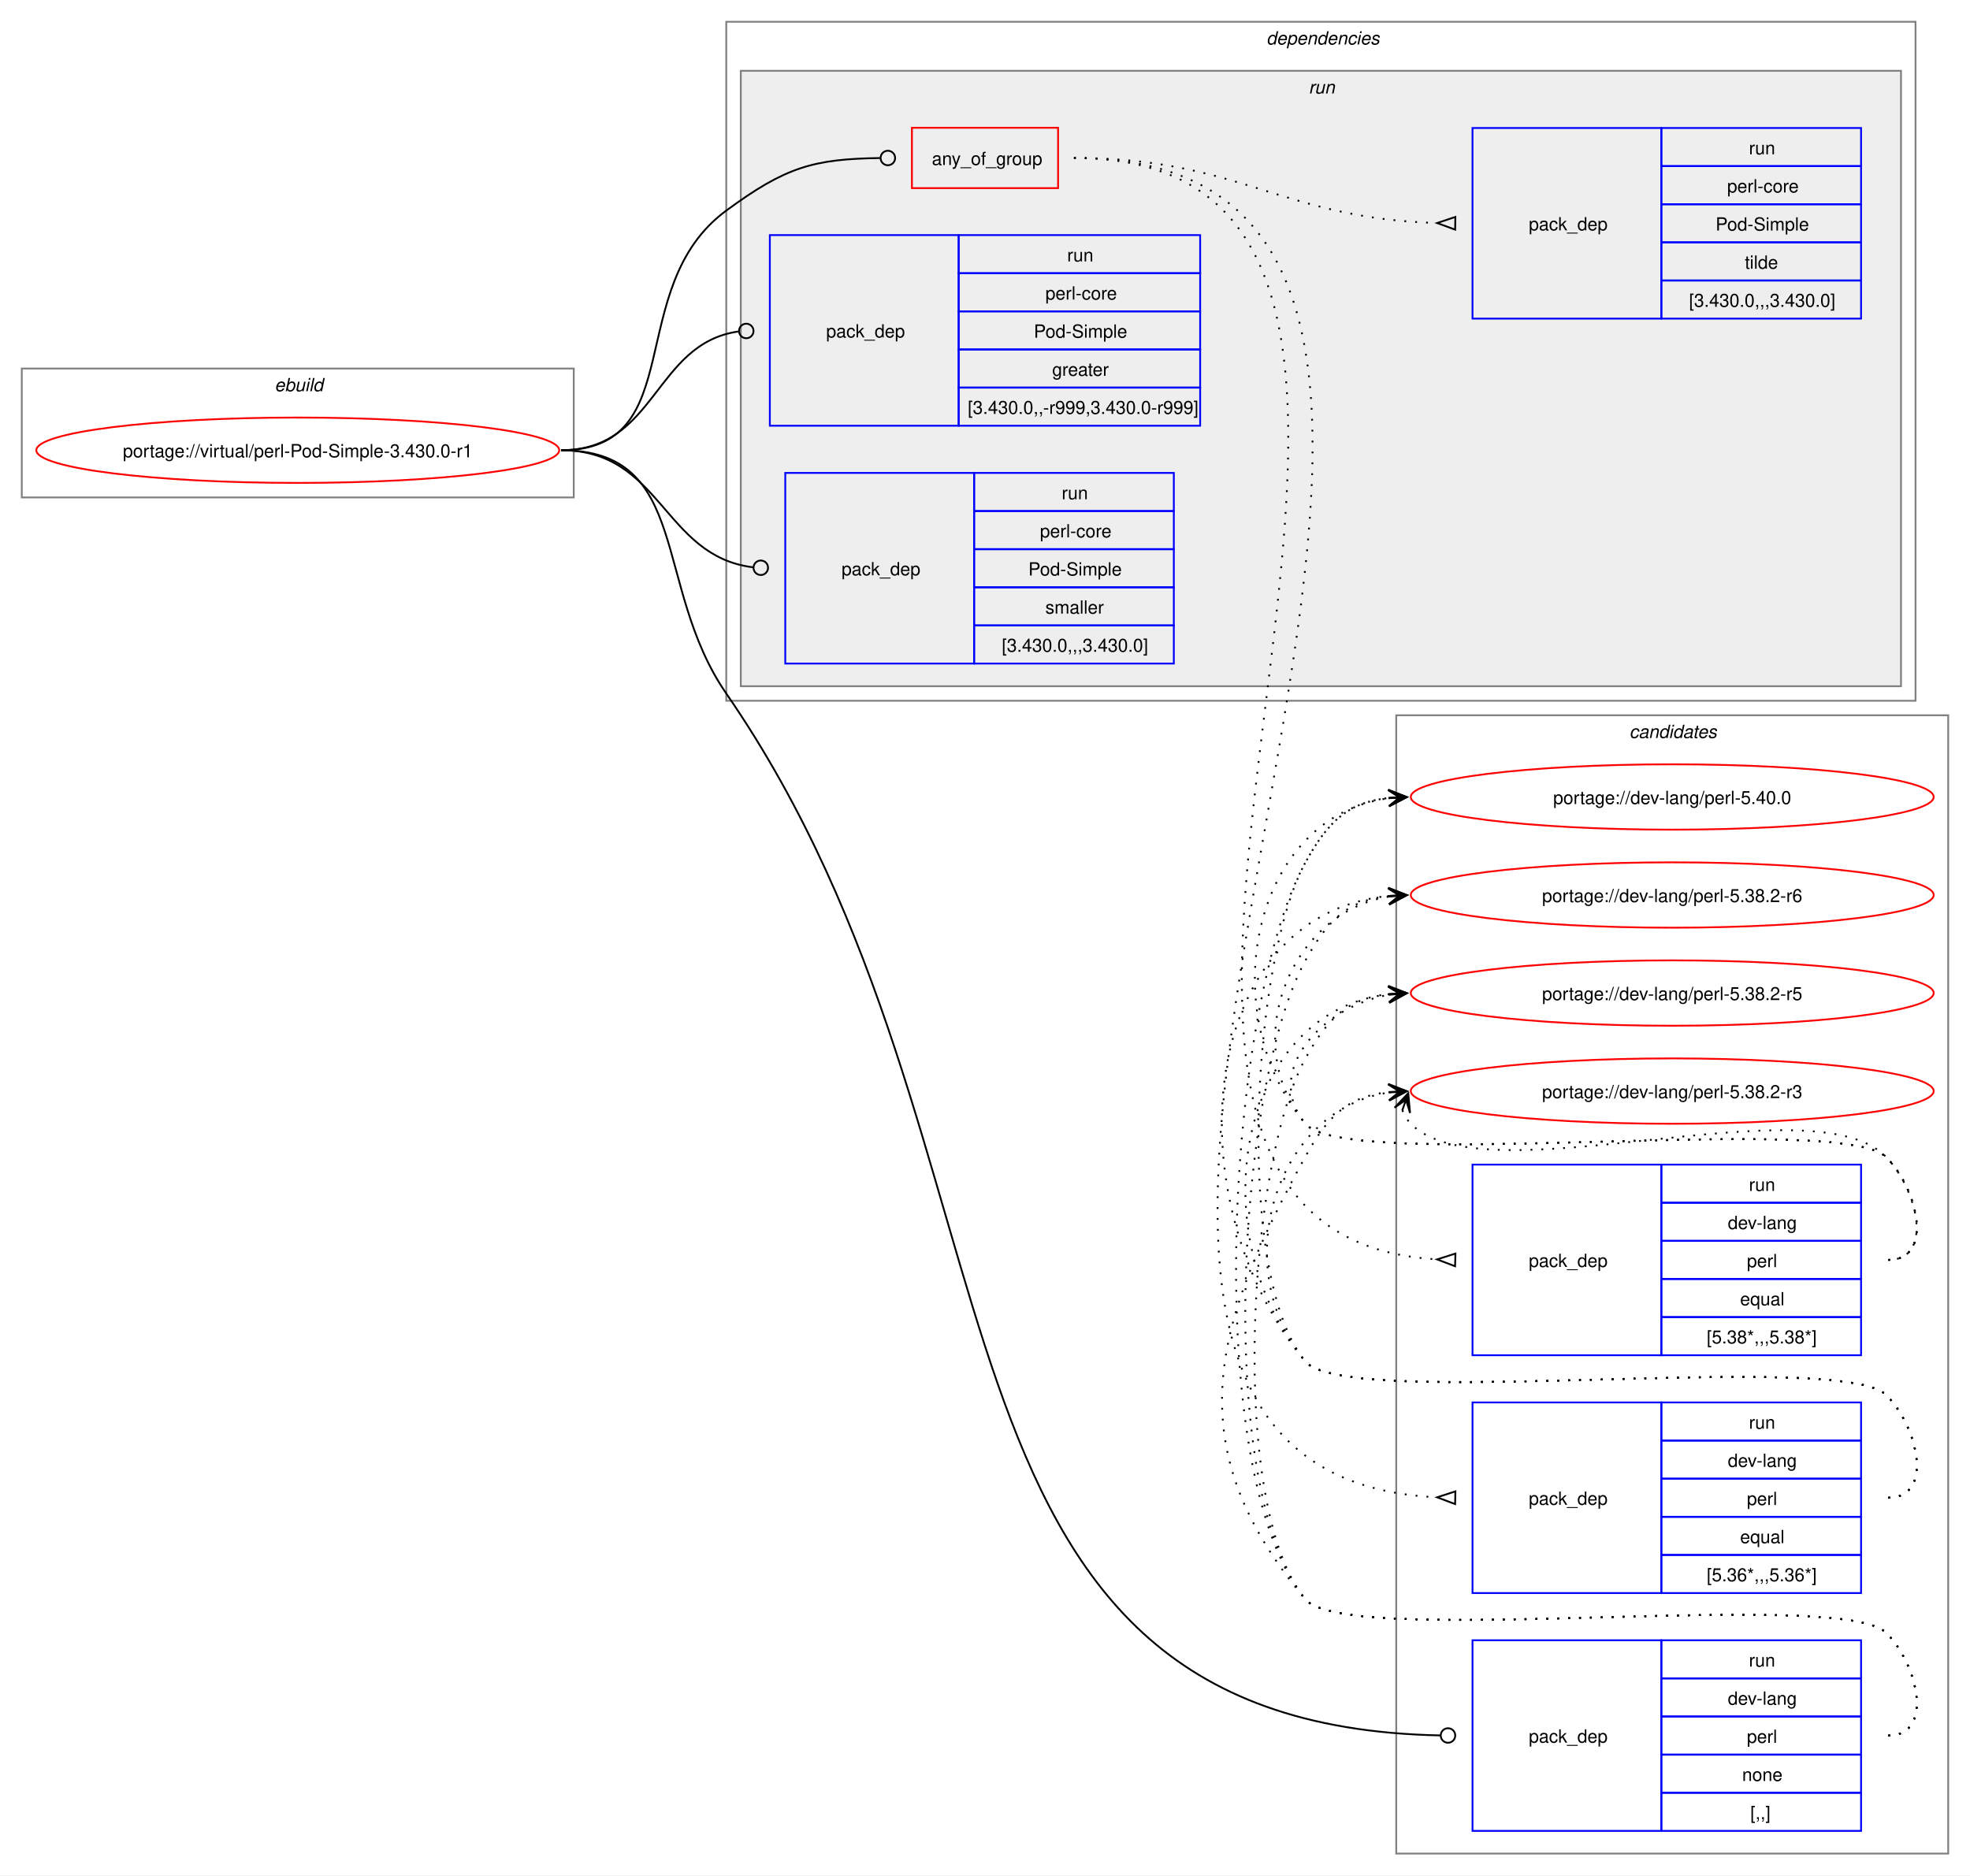
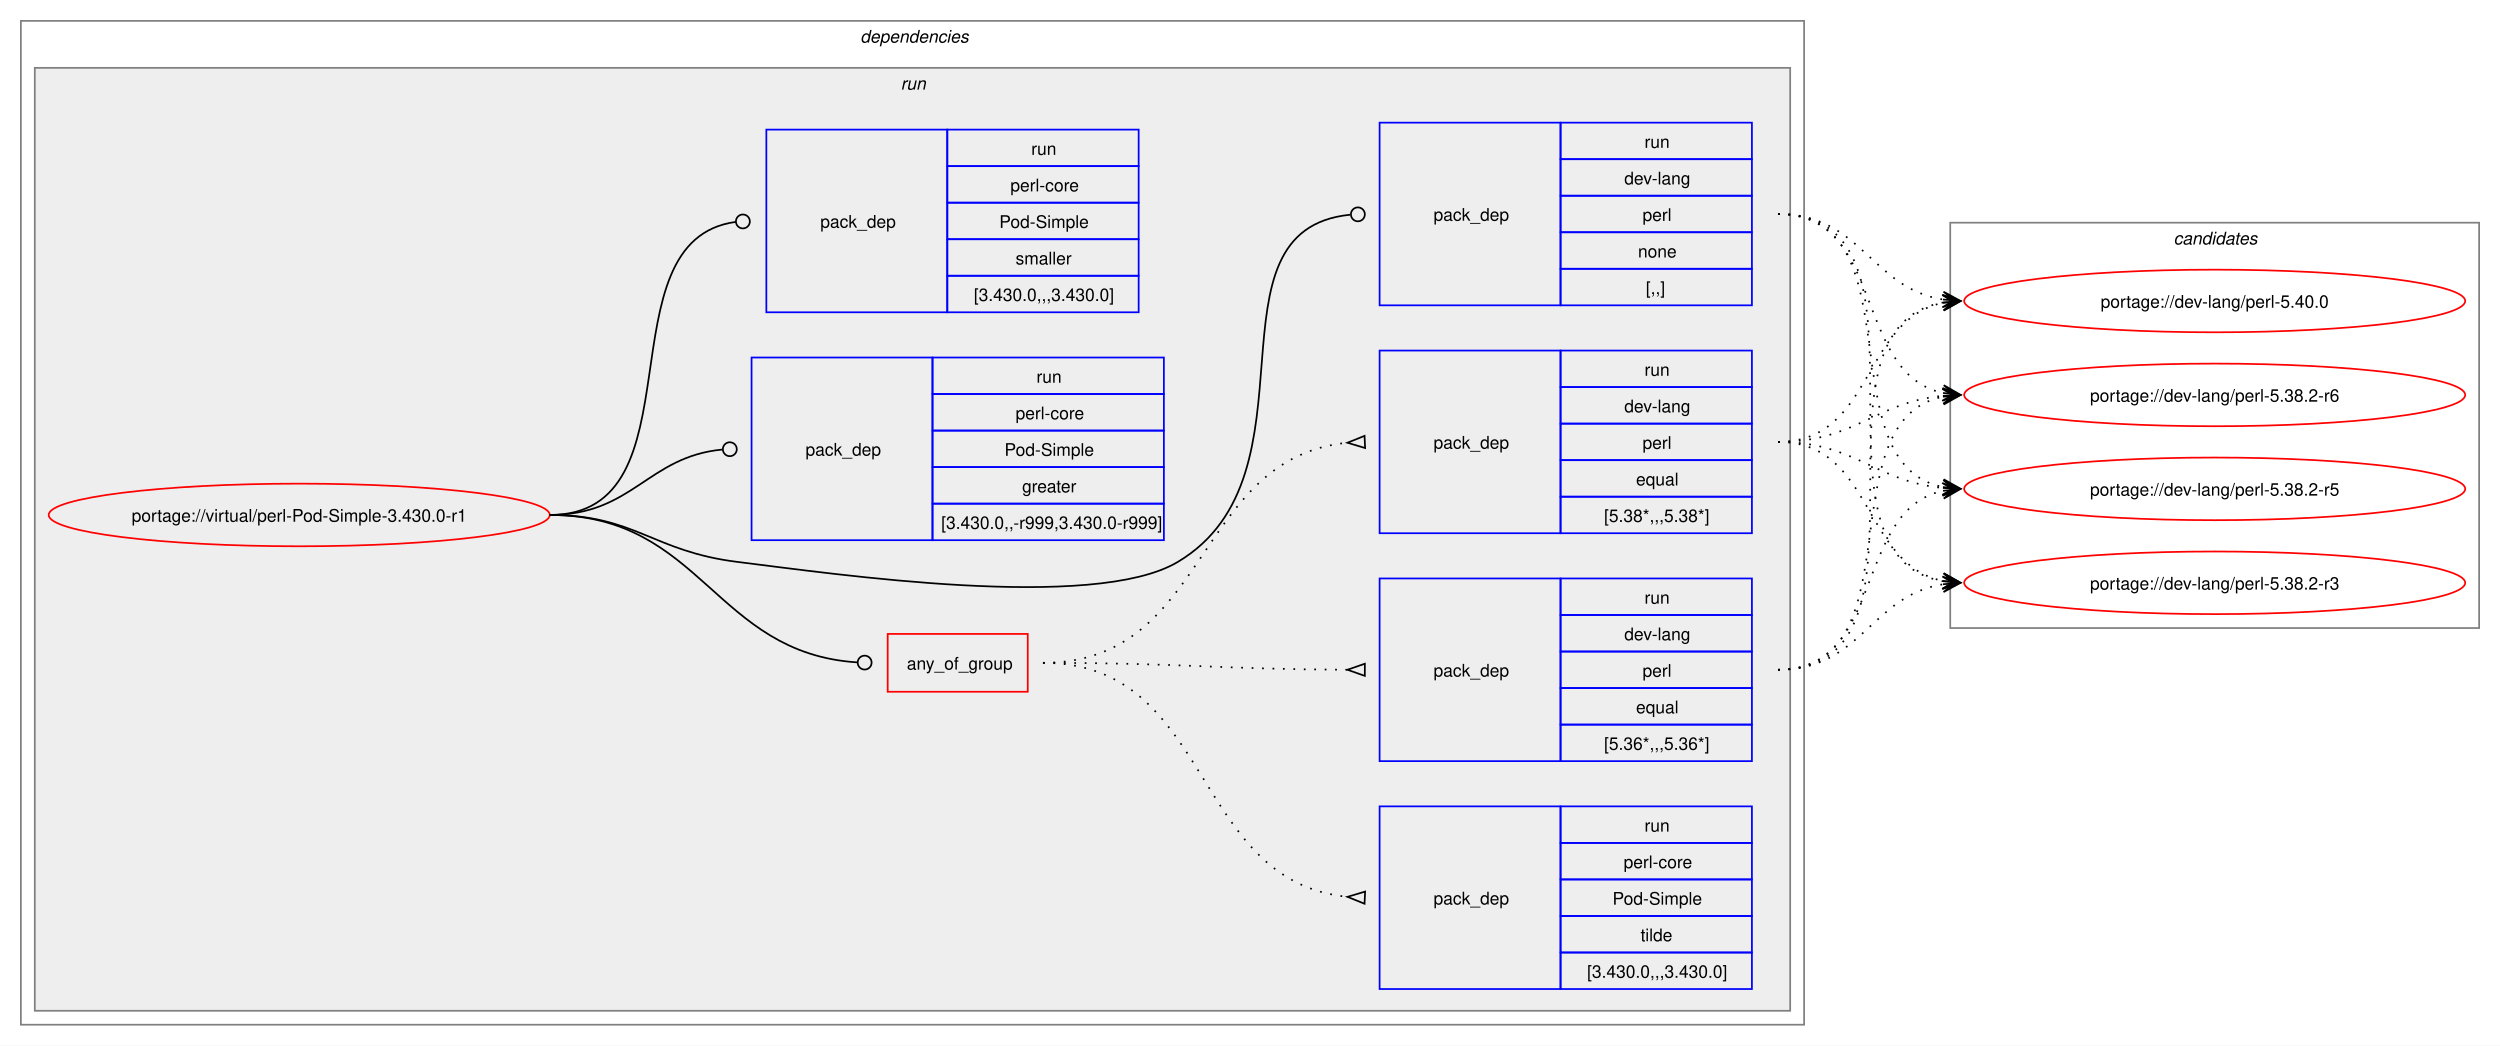
- <svg xmlns="http://www.w3.org/2000/svg" xmlns:xlink="http://www.w3.org/1999/xlink" width="1085pt" height="1033pt" viewBox="0.00 0.00 1085.00 1033.00">
-   <g id="graph0" class="graph" transform="scale(1 1) rotate(0) translate(4 1029)">
-     <polygon fill="white" stroke="none" points="-4,4 -4,-1029 1081,-1029 1081,4 -4,4" />
+ <svg xmlns="http://www.w3.org/2000/svg" xmlns:xlink="http://www.w3.org/1999/xlink" width="1437pt" height="601pt" viewBox="0.00 0.00 1437.00 601.00">
+   <g id="graph0" class="graph" transform="scale(1 1) rotate(0) translate(4 597)">
+     <polygon fill="white" stroke="none" points="-4,4 -4,-597 1433,-597 1433,4 -4,4" />
+     <g id="clust2" class="cluster">
+       <polygon fill="none" stroke="gray" points="8,-8 8,-585 1033,-585 1033,-8 8,-8" />
+       <text text-anchor="start" x="490.5" y="-572.5" font-family="Helvetica,sans-Serif" font-style="italic" font-size="10.00">dependencies</text>
+     </g>
+     <g id="clust5" class="cluster">
+       <polygon fill="#eeeeee" stroke="gray" points="16,-16 16,-558 1025,-558 1025,-16 16,-16" />
+       <text text-anchor="start" x="513.75" y="-545.5" font-family="Helvetica,sans-Serif" font-style="italic" font-size="10.00">run</text>
+     </g>
    <g id="clust13" class="cluster">
-       <polygon fill="none" stroke="gray" points="765,-8 765,-635 1069,-635 1069,-8 765,-8" />
-       <text text-anchor="start" x="893.38" y="-622.5" font-family="Helvetica,sans-Serif" font-style="italic" font-size="10.00">candidates</text>
-     </g>
-     <g id="clust1" class="cluster">
-       <polygon fill="none" stroke="gray" points="8,-755 8,-826 312,-826 312,-755 8,-755" />
-       <text text-anchor="start" x="147.25" y="-813.5" font-family="Helvetica,sans-Serif" font-style="italic" font-size="10.00">ebuild</text>
-     </g>
-     <g id="clust2" class="cluster">
-       <polygon fill="none" stroke="gray" points="396,-643 396,-1017 1051,-1017 1051,-643 396,-643" />
-       <text text-anchor="start" x="693.5" y="-1004.5" font-family="Helvetica,sans-Serif" font-style="italic" font-size="10.00">dependencies</text>
-     </g>
-     <g id="clust5" class="cluster">
-       <polygon fill="#eeeeee" stroke="gray" points="404,-651 404,-990 1043,-990 1043,-651 404,-651" />
-       <text text-anchor="start" x="716.75" y="-977.5" font-family="Helvetica,sans-Serif" font-style="italic" font-size="10.00">run</text>
+       <polygon fill="none" stroke="gray" points="1117,-236 1117,-469 1421,-469 1421,-236 1117,-236" />
+       <text text-anchor="start" x="1245.38" y="-456.5" font-family="Helvetica,sans-Serif" font-style="italic" font-size="10.00">candidates</text>
    </g>
    <g id="node1" class="node">
      <g id="a_node1">
        <a xlink:href="../virtual/perl-Pod-Simple-3.430.0-r1.svg" xlink:title="portage://virtual/perl-Pod-Simple-3.430.0-r1">
-           <ellipse fill="none" stroke="red" cx="160" cy="-781" rx="144" ry="18" />
-           <text text-anchor="middle" x="160" y="-777.12" font-family="Helvetica,sans-Serif" font-size="10.00">portage://virtual/perl-Pod-Simple-3.430.0-r1</text>
+           <ellipse fill="none" stroke="red" cx="168" cy="-301" rx="144" ry="18" />
+           <text text-anchor="middle" x="168" y="-297.12" font-family="Helvetica,sans-Serif" font-size="10.00">portage://virtual/perl-Pod-Simple-3.430.0-r1</text>
        </a>
      </g>
    </g>
    <g id="node2" class="node">
-       <polygon fill="none" stroke="red" points="498.25,-925.38 498.25,-958.62 578.75,-958.62 578.75,-925.38 498.25,-925.38" />
-       <text text-anchor="start" x="509.25" y="-938.12" font-family="Helvetica,sans-Serif" font-size="10.00">any_of_group</text>
+       <polygon fill="none" stroke="red" points="506.25,-199.38 506.25,-232.62 586.75,-232.62 586.75,-199.38 506.25,-199.38" />
+       <text text-anchor="start" x="517.25" y="-212.12" font-family="Helvetica,sans-Serif" font-size="10.00">any_of_group</text>
    </g>
    <g id="edge4" class="edge">
-       <path fill="none" stroke="black" d="M305,-781C376.26,-781 338.59,-870.79 396,-913 428.59,-936.96 443.79,-941.43 480.73,-941.95" />
-       <ellipse fill="none" stroke="black" cx="485" cy="-941.97" rx="4" ry="4" />
+       <path fill="none" stroke="black" d="M312,-301C399.68,-301 406.44,-221.55 488.75,-216.27" />
+       <ellipse fill="none" stroke="black" cx="493" cy="-216.14" rx="4" ry="4" />
    </g>
    <g id="node6" class="node">
-       <polygon fill="none" stroke="blue" points="807,-20.5 807,-125.5 911,-125.5 911,-20.5 807,-20.5" />
-       <text text-anchor="start" x="838" y="-69.12" font-family="Helvetica,sans-Serif" font-size="10.00">pack_dep</text>
-       <polygon fill="none" stroke="blue" points="911,-104.5 911,-125.5 1021,-125.5 1021,-104.5 911,-104.5" />
-       <text text-anchor="start" x="959.25" y="-111" font-family="Helvetica,sans-Serif" font-size="10.00">run</text>
-       <polygon fill="none" stroke="blue" points="911,-83.5 911,-104.5 1021,-104.5 1021,-83.5 911,-83.5" />
-       <text text-anchor="start" x="947.62" y="-90" font-family="Helvetica,sans-Serif" font-size="10.00">dev-lang</text>
-       <polygon fill="none" stroke="blue" points="911,-62.5 911,-83.5 1021,-83.5 1021,-62.5 911,-62.5" />
-       <text text-anchor="start" x="958.12" y="-69" font-family="Helvetica,sans-Serif" font-size="10.00">perl</text>
-       <polygon fill="none" stroke="blue" points="911,-41.5 911,-62.5 1021,-62.5 1021,-41.5 911,-41.5" />
-       <text text-anchor="start" x="955.5" y="-48" font-family="Helvetica,sans-Serif" font-size="10.00">none</text>
-       <polygon fill="none" stroke="blue" points="911,-20.5 911,-41.5 1021,-41.5 1021,-20.5 911,-20.5" />
-       <text text-anchor="start" x="960" y="-27" font-family="Helvetica,sans-Serif" font-size="10.00">[,,]</text>
+       <polygon fill="none" stroke="blue" points="789,-421.5 789,-526.5 893,-526.5 893,-421.5 789,-421.5" />
+       <text text-anchor="start" x="820" y="-470.12" font-family="Helvetica,sans-Serif" font-size="10.00">pack_dep</text>
+       <polygon fill="none" stroke="blue" points="893,-505.5 893,-526.5 1003,-526.5 1003,-505.5 893,-505.5" />
+       <text text-anchor="start" x="941.25" y="-512" font-family="Helvetica,sans-Serif" font-size="10.00">run</text>
+       <polygon fill="none" stroke="blue" points="893,-484.5 893,-505.5 1003,-505.5 1003,-484.5 893,-484.5" />
+       <text text-anchor="start" x="929.62" y="-491" font-family="Helvetica,sans-Serif" font-size="10.00">dev-lang</text>
+       <polygon fill="none" stroke="blue" points="893,-463.5 893,-484.5 1003,-484.5 1003,-463.5 893,-463.5" />
+       <text text-anchor="start" x="940.12" y="-470" font-family="Helvetica,sans-Serif" font-size="10.00">perl</text>
+       <polygon fill="none" stroke="blue" points="893,-442.5 893,-463.5 1003,-463.5 1003,-442.5 893,-442.5" />
+       <text text-anchor="start" x="937.5" y="-449" font-family="Helvetica,sans-Serif" font-size="10.00">none</text>
+       <polygon fill="none" stroke="blue" points="893,-421.5 893,-442.5 1003,-442.5 1003,-421.5 893,-421.5" />
+       <text text-anchor="start" x="942" y="-428" font-family="Helvetica,sans-Serif" font-size="10.00">[,,]</text>
    </g>
    <g id="edge5" class="edge">
-       <path fill="none" stroke="black" d="M305,-781C376.99,-781 355.13,-706.26 396,-647 571.19,-392.99 488.12,-78.89 789.43,-73.08" />
-       <ellipse fill="none" stroke="black" cx="793.5" cy="-73.04" rx="4" ry="4" />
+       <path fill="none" stroke="black" d="M312,-301C361.48,-301 370.89,-280.05 420,-274 475.8,-267.13 624.72,-245.2 673,-274 757.05,-324.13 684.8,-464.83 772.05,-473.57" />
+       <ellipse fill="none" stroke="black" cx="776.51" cy="-473.79" rx="4" ry="4" />
    </g>
    <g id="node7" class="node">
-       <polygon fill="none" stroke="blue" points="420,-794.5 420,-899.5 524,-899.5 524,-794.5 420,-794.5" />
-       <text text-anchor="start" x="451" y="-843.12" font-family="Helvetica,sans-Serif" font-size="10.00">pack_dep</text>
-       <polygon fill="none" stroke="blue" points="524,-878.5 524,-899.5 657,-899.5 657,-878.5 524,-878.5" />
-       <text text-anchor="start" x="583.75" y="-885" font-family="Helvetica,sans-Serif" font-size="10.00">run</text>
-       <polygon fill="none" stroke="blue" points="524,-857.5 524,-878.5 657,-878.5 657,-857.5 524,-857.5" />
-       <text text-anchor="start" x="571.75" y="-864" font-family="Helvetica,sans-Serif" font-size="10.00">perl-core</text>
-       <polygon fill="none" stroke="blue" points="524,-836.5 524,-857.5 657,-857.5 657,-836.5 524,-836.5" />
-       <text text-anchor="start" x="565.38" y="-843" font-family="Helvetica,sans-Serif" font-size="10.00">Pod-Simple</text>
-       <polygon fill="none" stroke="blue" points="524,-815.5 524,-836.5 657,-836.5 657,-815.5 524,-815.5" />
-       <text text-anchor="start" x="575.5" y="-822" font-family="Helvetica,sans-Serif" font-size="10.00">greater</text>
-       <polygon fill="none" stroke="blue" points="524,-794.5 524,-815.5 657,-815.5 657,-794.5 524,-794.5" />
-       <text text-anchor="start" x="529" y="-801" font-family="Helvetica,sans-Serif" font-size="10.00">[3.430.0,,-r999,3.430.0-r999]</text>
+       <polygon fill="none" stroke="blue" points="428,-286.5 428,-391.5 532,-391.5 532,-286.5 428,-286.5" />
+       <text text-anchor="start" x="459" y="-335.12" font-family="Helvetica,sans-Serif" font-size="10.00">pack_dep</text>
+       <polygon fill="none" stroke="blue" points="532,-370.5 532,-391.5 665,-391.5 665,-370.5 532,-370.5" />
+       <text text-anchor="start" x="591.75" y="-377" font-family="Helvetica,sans-Serif" font-size="10.00">run</text>
+       <polygon fill="none" stroke="blue" points="532,-349.5 532,-370.5 665,-370.5 665,-349.5 532,-349.5" />
+       <text text-anchor="start" x="579.75" y="-356" font-family="Helvetica,sans-Serif" font-size="10.00">perl-core</text>
+       <polygon fill="none" stroke="blue" points="532,-328.5 532,-349.5 665,-349.5 665,-328.5 532,-328.5" />
+       <text text-anchor="start" x="573.38" y="-335" font-family="Helvetica,sans-Serif" font-size="10.00">Pod-Simple</text>
+       <polygon fill="none" stroke="blue" points="532,-307.5 532,-328.5 665,-328.5 665,-307.5 532,-307.5" />
+       <text text-anchor="start" x="583.5" y="-314" font-family="Helvetica,sans-Serif" font-size="10.00">greater</text>
+       <polygon fill="none" stroke="blue" points="532,-286.5 532,-307.5 665,-307.5 665,-286.5 532,-286.5" />
+       <text text-anchor="start" x="537" y="-293" font-family="Helvetica,sans-Serif" font-size="10.00">[3.430.0,,-r999,3.430.0-r999]</text>
    </g>
    <g id="edge6" class="edge">
-       <path fill="none" stroke="black" d="M305,-781C357.53,-781 356.17,-839.74 402.6,-846.39" />
-       <ellipse fill="none" stroke="black" cx="407.01" cy="-846.69" rx="4" ry="4" />
+       <path fill="none" stroke="black" d="M312,-301C359.8,-301 368.2,-334.54 411.23,-338.6" />
+       <ellipse fill="none" stroke="black" cx="415.5" cy="-338.79" rx="4" ry="4" />
    </g>
    <g id="node8" class="node">
-       <polygon fill="none" stroke="blue" points="428.5,-663.5 428.5,-768.5 532.5,-768.5 532.5,-663.5 428.5,-663.5" />
-       <text text-anchor="start" x="459.5" y="-712.12" font-family="Helvetica,sans-Serif" font-size="10.00">pack_dep</text>
-       <polygon fill="none" stroke="blue" points="532.5,-747.5 532.5,-768.5 642.5,-768.5 642.5,-747.5 532.5,-747.5" />
-       <text text-anchor="start" x="580.75" y="-754" font-family="Helvetica,sans-Serif" font-size="10.00">run</text>
-       <polygon fill="none" stroke="blue" points="532.5,-726.5 532.5,-747.5 642.5,-747.5 642.5,-726.5 532.5,-726.5" />
-       <text text-anchor="start" x="568.75" y="-733" font-family="Helvetica,sans-Serif" font-size="10.00">perl-core</text>
-       <polygon fill="none" stroke="blue" points="532.5,-705.5 532.5,-726.5 642.5,-726.5 642.5,-705.5 532.5,-705.5" />
-       <text text-anchor="start" x="562.38" y="-712" font-family="Helvetica,sans-Serif" font-size="10.00">Pod-Simple</text>
-       <polygon fill="none" stroke="blue" points="532.5,-684.5 532.5,-705.5 642.5,-705.5 642.5,-684.5 532.5,-684.5" />
-       <text text-anchor="start" x="571.75" y="-691" font-family="Helvetica,sans-Serif" font-size="10.00">smaller</text>
-       <polygon fill="none" stroke="blue" points="532.5,-663.5 532.5,-684.5 642.5,-684.5 642.5,-663.5 532.5,-663.5" />
-       <text text-anchor="start" x="547.75" y="-670" font-family="Helvetica,sans-Serif" font-size="10.00">[3.430.0,,,3.430.0]</text>
+       <polygon fill="none" stroke="blue" points="436.5,-417.5 436.5,-522.5 540.5,-522.5 540.5,-417.5 436.5,-417.5" />
+       <text text-anchor="start" x="467.5" y="-466.12" font-family="Helvetica,sans-Serif" font-size="10.00">pack_dep</text>
+       <polygon fill="none" stroke="blue" points="540.5,-501.5 540.5,-522.5 650.5,-522.5 650.5,-501.5 540.5,-501.5" />
+       <text text-anchor="start" x="588.75" y="-508" font-family="Helvetica,sans-Serif" font-size="10.00">run</text>
+       <polygon fill="none" stroke="blue" points="540.5,-480.5 540.5,-501.5 650.5,-501.5 650.5,-480.5 540.5,-480.5" />
+       <text text-anchor="start" x="576.75" y="-487" font-family="Helvetica,sans-Serif" font-size="10.00">perl-core</text>
+       <polygon fill="none" stroke="blue" points="540.5,-459.5 540.5,-480.5 650.5,-480.5 650.5,-459.5 540.5,-459.5" />
+       <text text-anchor="start" x="570.38" y="-466" font-family="Helvetica,sans-Serif" font-size="10.00">Pod-Simple</text>
+       <polygon fill="none" stroke="blue" points="540.5,-438.5 540.5,-459.5 650.5,-459.5 650.5,-438.5 540.5,-438.5" />
+       <text text-anchor="start" x="579.75" y="-445" font-family="Helvetica,sans-Serif" font-size="10.00">smaller</text>
+       <polygon fill="none" stroke="blue" points="540.5,-417.5 540.5,-438.5 650.5,-438.5 650.5,-417.5 540.5,-417.5" />
+       <text text-anchor="start" x="555.75" y="-424" font-family="Helvetica,sans-Serif" font-size="10.00">[3.430.0,,,3.430.0]</text>
    </g>
    <g id="edge7" class="edge">
-       <path fill="none" stroke="black" d="M305,-781C360.43,-781 361.08,-722.67 410.73,-716.52" />
-       <ellipse fill="none" stroke="black" cx="415.01" cy="-716.27" rx="4" ry="4" />
+       <path fill="none" stroke="black" d="M312,-301C399.96,-301 340.76,-458.96 418.95,-469.45" />
+       <ellipse fill="none" stroke="black" cx="423.01" cy="-469.71" rx="4" ry="4" />
    </g>
    <g id="node3" class="node">
-       <polygon fill="none" stroke="blue" points="807,-282.5 807,-387.5 911,-387.5 911,-282.5 807,-282.5" />
-       <text text-anchor="start" x="838" y="-331.12" font-family="Helvetica,sans-Serif" font-size="10.00">pack_dep</text>
-       <polygon fill="none" stroke="blue" points="911,-366.5 911,-387.5 1021,-387.5 1021,-366.5 911,-366.5" />
-       <text text-anchor="start" x="959.25" y="-373" font-family="Helvetica,sans-Serif" font-size="10.00">run</text>
-       <polygon fill="none" stroke="blue" points="911,-345.5 911,-366.5 1021,-366.5 1021,-345.5 911,-345.5" />
-       <text text-anchor="start" x="947.62" y="-352" font-family="Helvetica,sans-Serif" font-size="10.00">dev-lang</text>
-       <polygon fill="none" stroke="blue" points="911,-324.5 911,-345.5 1021,-345.5 1021,-324.5 911,-324.5" />
-       <text text-anchor="start" x="958.12" y="-331" font-family="Helvetica,sans-Serif" font-size="10.00">perl</text>
-       <polygon fill="none" stroke="blue" points="911,-303.5 911,-324.5 1021,-324.5 1021,-303.5 911,-303.5" />
-       <text text-anchor="start" x="954.38" y="-310" font-family="Helvetica,sans-Serif" font-size="10.00">equal</text>
-       <polygon fill="none" stroke="blue" points="911,-282.5 911,-303.5 1021,-303.5 1021,-282.5 911,-282.5" />
-       <text text-anchor="start" x="936" y="-289" font-family="Helvetica,sans-Serif" font-size="10.00">[5.38*,,,5.38*]</text>
+       <polygon fill="none" stroke="blue" points="789,-290.5 789,-395.5 893,-395.5 893,-290.5 789,-290.5" />
+       <text text-anchor="start" x="820" y="-339.12" font-family="Helvetica,sans-Serif" font-size="10.00">pack_dep</text>
+       <polygon fill="none" stroke="blue" points="893,-374.5 893,-395.5 1003,-395.5 1003,-374.5 893,-374.5" />
+       <text text-anchor="start" x="941.25" y="-381" font-family="Helvetica,sans-Serif" font-size="10.00">run</text>
+       <polygon fill="none" stroke="blue" points="893,-353.5 893,-374.5 1003,-374.5 1003,-353.5 893,-353.5" />
+       <text text-anchor="start" x="929.62" y="-360" font-family="Helvetica,sans-Serif" font-size="10.00">dev-lang</text>
+       <polygon fill="none" stroke="blue" points="893,-332.5 893,-353.5 1003,-353.5 1003,-332.5 893,-332.5" />
+       <text text-anchor="start" x="940.12" y="-339" font-family="Helvetica,sans-Serif" font-size="10.00">perl</text>
+       <polygon fill="none" stroke="blue" points="893,-311.5 893,-332.5 1003,-332.5 1003,-311.5 893,-311.5" />
+       <text text-anchor="start" x="936.38" y="-318" font-family="Helvetica,sans-Serif" font-size="10.00">equal</text>
+       <polygon fill="none" stroke="blue" points="893,-290.5 893,-311.5 1003,-311.5 1003,-290.5 893,-290.5" />
+       <text text-anchor="start" x="918" y="-297" font-family="Helvetica,sans-Serif" font-size="10.00">[5.38*,,,5.38*]</text>
    </g>
    <g id="edge1" class="edge">
-       <path fill="none" stroke="black" stroke-dasharray="1,5" d="M587.5,-942C869.41,-942 521.51,-350.31 787.43,-335.29" />
-       <polygon fill="none" stroke="black" points="797.6,-338.51 787.5,-335.29 797.4,-331.52 797.6,-338.51" />
+       <path fill="none" stroke="black" stroke-dasharray="1,5" d="M595.5,-216C691.81,-216 681.97,-333.99 770.61,-342.51" />
+       <polygon fill="none" stroke="black" points="780.34,-346.47 770.51,-342.51 780.66,-339.48 780.34,-346.47" />
    </g>
    <g id="node4" class="node">
-       <polygon fill="none" stroke="blue" points="807,-151.5 807,-256.5 911,-256.5 911,-151.5 807,-151.5" />
-       <text text-anchor="start" x="838" y="-200.12" font-family="Helvetica,sans-Serif" font-size="10.00">pack_dep</text>
-       <polygon fill="none" stroke="blue" points="911,-235.5 911,-256.5 1021,-256.5 1021,-235.5 911,-235.5" />
-       <text text-anchor="start" x="959.25" y="-242" font-family="Helvetica,sans-Serif" font-size="10.00">run</text>
-       <polygon fill="none" stroke="blue" points="911,-214.5 911,-235.5 1021,-235.5 1021,-214.5 911,-214.5" />
-       <text text-anchor="start" x="947.62" y="-221" font-family="Helvetica,sans-Serif" font-size="10.00">dev-lang</text>
-       <polygon fill="none" stroke="blue" points="911,-193.5 911,-214.5 1021,-214.5 1021,-193.5 911,-193.5" />
-       <text text-anchor="start" x="958.12" y="-200" font-family="Helvetica,sans-Serif" font-size="10.00">perl</text>
-       <polygon fill="none" stroke="blue" points="911,-172.5 911,-193.5 1021,-193.5 1021,-172.5 911,-172.5" />
-       <text text-anchor="start" x="954.38" y="-179" font-family="Helvetica,sans-Serif" font-size="10.00">equal</text>
-       <polygon fill="none" stroke="blue" points="911,-151.5 911,-172.5 1021,-172.5 1021,-151.5 911,-151.5" />
-       <text text-anchor="start" x="936" y="-158" font-family="Helvetica,sans-Serif" font-size="10.00">[5.36*,,,5.36*]</text>
+       <polygon fill="none" stroke="blue" points="789,-159.5 789,-264.5 893,-264.5 893,-159.5 789,-159.5" />
+       <text text-anchor="start" x="820" y="-208.12" font-family="Helvetica,sans-Serif" font-size="10.00">pack_dep</text>
+       <polygon fill="none" stroke="blue" points="893,-243.5 893,-264.5 1003,-264.5 1003,-243.5 893,-243.5" />
+       <text text-anchor="start" x="941.25" y="-250" font-family="Helvetica,sans-Serif" font-size="10.00">run</text>
+       <polygon fill="none" stroke="blue" points="893,-222.5 893,-243.5 1003,-243.5 1003,-222.5 893,-222.5" />
+       <text text-anchor="start" x="929.62" y="-229" font-family="Helvetica,sans-Serif" font-size="10.00">dev-lang</text>
+       <polygon fill="none" stroke="blue" points="893,-201.5 893,-222.5 1003,-222.5 1003,-201.5 893,-201.5" />
+       <text text-anchor="start" x="940.12" y="-208" font-family="Helvetica,sans-Serif" font-size="10.00">perl</text>
+       <polygon fill="none" stroke="blue" points="893,-180.5 893,-201.5 1003,-201.5 1003,-180.5 893,-180.5" />
+       <text text-anchor="start" x="936.38" y="-187" font-family="Helvetica,sans-Serif" font-size="10.00">equal</text>
+       <polygon fill="none" stroke="blue" points="893,-159.5 893,-180.5 1003,-180.5 1003,-159.5 893,-159.5" />
+       <text text-anchor="start" x="918" y="-166" font-family="Helvetica,sans-Serif" font-size="10.00">[5.36*,,,5.36*]</text>
    </g>
    <g id="edge2" class="edge">
-       <path fill="none" stroke="black" stroke-dasharray="1,5" d="M587.5,-942C925.08,-942 466.51,-219.06 787.76,-204.23" />
-       <polygon fill="none" stroke="black" points="797.58,-207.51 787.5,-204.24 797.42,-200.51 797.58,-207.51" />
+       <path fill="none" stroke="black" stroke-dasharray="1,5" d="M595.5,-216C674.42,-216 696.65,-212.34 770.7,-212.02" />
+       <polygon fill="none" stroke="black" points="780.51,-215.5 770.5,-212.02 780.49,-208.5 780.51,-215.5" />
    </g>
    <g id="node5" class="node">
-       <polygon fill="none" stroke="blue" points="807,-853.5 807,-958.5 911,-958.5 911,-853.5 807,-853.5" />
-       <text text-anchor="start" x="838" y="-902.12" font-family="Helvetica,sans-Serif" font-size="10.00">pack_dep</text>
-       <polygon fill="none" stroke="blue" points="911,-937.5 911,-958.5 1021,-958.5 1021,-937.5 911,-937.5" />
-       <text text-anchor="start" x="959.25" y="-944" font-family="Helvetica,sans-Serif" font-size="10.00">run</text>
-       <polygon fill="none" stroke="blue" points="911,-916.5 911,-937.5 1021,-937.5 1021,-916.5 911,-916.5" />
-       <text text-anchor="start" x="947.25" y="-923" font-family="Helvetica,sans-Serif" font-size="10.00">perl-core</text>
-       <polygon fill="none" stroke="blue" points="911,-895.5 911,-916.5 1021,-916.5 1021,-895.5 911,-895.5" />
-       <text text-anchor="start" x="940.88" y="-902" font-family="Helvetica,sans-Serif" font-size="10.00">Pod-Simple</text>
-       <polygon fill="none" stroke="blue" points="911,-874.5 911,-895.5 1021,-895.5 1021,-874.5 911,-874.5" />
-       <text text-anchor="start" x="957" y="-881" font-family="Helvetica,sans-Serif" font-size="10.00">tilde</text>
-       <polygon fill="none" stroke="blue" points="911,-853.5 911,-874.5 1021,-874.5 1021,-853.5 911,-853.5" />
-       <text text-anchor="start" x="926.25" y="-860" font-family="Helvetica,sans-Serif" font-size="10.00">[3.430.0,,,3.430.0]</text>
+       <polygon fill="none" stroke="blue" points="789,-28.5 789,-133.5 893,-133.5 893,-28.5 789,-28.5" />
+       <text text-anchor="start" x="820" y="-77.12" font-family="Helvetica,sans-Serif" font-size="10.00">pack_dep</text>
+       <polygon fill="none" stroke="blue" points="893,-112.5 893,-133.5 1003,-133.5 1003,-112.5 893,-112.5" />
+       <text text-anchor="start" x="941.25" y="-119" font-family="Helvetica,sans-Serif" font-size="10.00">run</text>
+       <polygon fill="none" stroke="blue" points="893,-91.5 893,-112.5 1003,-112.5 1003,-91.5 893,-91.5" />
+       <text text-anchor="start" x="929.25" y="-98" font-family="Helvetica,sans-Serif" font-size="10.00">perl-core</text>
+       <polygon fill="none" stroke="blue" points="893,-70.5 893,-91.5 1003,-91.5 1003,-70.5 893,-70.5" />
+       <text text-anchor="start" x="922.88" y="-77" font-family="Helvetica,sans-Serif" font-size="10.00">Pod-Simple</text>
+       <polygon fill="none" stroke="blue" points="893,-49.5 893,-70.5 1003,-70.5 1003,-49.5 893,-49.5" />
+       <text text-anchor="start" x="939" y="-56" font-family="Helvetica,sans-Serif" font-size="10.00">tilde</text>
+       <polygon fill="none" stroke="blue" points="893,-28.5 893,-49.5 1003,-49.5 1003,-28.5 893,-28.5" />
+       <text text-anchor="start" x="908.25" y="-35" font-family="Helvetica,sans-Serif" font-size="10.00">[3.430.0,,,3.430.0]</text>
    </g>
    <g id="edge3" class="edge">
-       <path fill="none" stroke="black" stroke-dasharray="1,5" d="M587.5,-942C678.8,-942 701.4,-908.69 787.47,-906.15" />
-       <polygon fill="none" stroke="black" points="797.55,-909.51 787.5,-906.15 797.45,-902.51 797.55,-909.51" />
+       <path fill="none" stroke="black" stroke-dasharray="1,5" d="M595.5,-216C693.88,-216 680.18,-90.33 770.68,-81.49" />
+       <polygon fill="none" stroke="black" points="780.67,-84.52 770.51,-81.5 780.33,-77.53 780.67,-84.52" />
    </g>
    <g id="node9" class="node">
      <g id="a_node9">
        <a xlink:href="../dev-lang/perl-5.40.0.svg" xlink:title="portage://dev-lang/perl-5.40.0">
-           <ellipse fill="none" stroke="red" cx="917" cy="-590" rx="144" ry="18" />
-           <text text-anchor="middle" x="917" y="-586.12" font-family="Helvetica,sans-Serif" font-size="10.00">portage://dev-lang/perl-5.40.0</text>
+           <ellipse fill="none" stroke="red" cx="1269" cy="-424" rx="144" ry="18" />
+           <text text-anchor="middle" x="1269" y="-420.12" font-family="Helvetica,sans-Serif" font-size="10.00">portage://dev-lang/perl-5.40.0</text>
        </a>
      </g>
    </g>
    <g id="edge8" class="edge">
-       <path fill="none" stroke="black" stroke-dasharray="1,5" d="M1036,-335C1061.12,-335 1052.6,-373.59 1035,-391.5 1010.04,-416.9 737.84,-382.68 715,-410 663.59,-471.49 685.83,-579.72 761.04,-589.32" />
-       <polygon fill="black" stroke="black" points="770.78,-589.92 760.52,-593.79 767.01,-589.69 760.8,-589.3 760.8,-589.3 760.8,-589.3 767.01,-589.69 761.08,-584.81 770.78,-589.92" />
+       <path fill="none" stroke="black" stroke-dasharray="1,5" d="M1018,-343C1073.35,-343 1066.06,-413.6 1113.1,-422.98" />
+       <polygon fill="black" stroke="black" points="1122.79,-423.89 1112.41,-427.43 1119.02,-423.53 1112.83,-422.95 1112.83,-422.95 1112.83,-422.95 1119.02,-423.53 1113.25,-418.47 1122.79,-423.89" />
    </g>
    <g id="node10" class="node">
      <g id="a_node10">
        <a xlink:href="../dev-lang/perl-5.38.2-r6.svg" xlink:title="portage://dev-lang/perl-5.38.2-r6">
-           <ellipse fill="none" stroke="red" cx="917" cy="-536" rx="144" ry="18" />
-           <text text-anchor="middle" x="917" y="-532.12" font-family="Helvetica,sans-Serif" font-size="10.00">portage://dev-lang/perl-5.38.2-r6</text>
+           <ellipse fill="none" stroke="red" cx="1269" cy="-370" rx="144" ry="18" />
+           <text text-anchor="middle" x="1269" y="-366.12" font-family="Helvetica,sans-Serif" font-size="10.00">portage://dev-lang/perl-5.38.2-r6</text>
        </a>
      </g>
    </g>
    <g id="edge9" class="edge">
-       <path fill="none" stroke="black" stroke-dasharray="1,5" d="M1036,-335C1061.12,-335 1052.6,-373.59 1035,-391.5 1010.04,-416.9 737.84,-382.68 715,-410 677.96,-454.3 706.58,-526.57 761.14,-535.16" />
-       <polygon fill="black" stroke="black" points="770.79,-535.91 760.47,-539.62 767.01,-535.61 760.82,-535.13 760.82,-535.13 760.82,-535.13 767.01,-535.61 761.16,-530.65 770.79,-535.91" />
+       <path fill="none" stroke="black" stroke-dasharray="1,5" d="M1018,-343C1062.63,-343 1073.68,-365.75 1112.8,-369.48" />
+       <polygon fill="black" stroke="black" points="1122.78,-369.94 1112.59,-373.98 1119.01,-369.77 1112.79,-369.48 1112.79,-369.48 1112.79,-369.48 1119.01,-369.77 1113,-364.99 1122.78,-369.94" />
    </g>
    <g id="node11" class="node">
      <g id="a_node11">
        <a xlink:href="../dev-lang/perl-5.38.2-r5.svg" xlink:title="portage://dev-lang/perl-5.38.2-r5">
-           <ellipse fill="none" stroke="red" cx="917" cy="-482" rx="144" ry="18" />
-           <text text-anchor="middle" x="917" y="-478.12" font-family="Helvetica,sans-Serif" font-size="10.00">portage://dev-lang/perl-5.38.2-r5</text>
+           <ellipse fill="none" stroke="red" cx="1269" cy="-316" rx="144" ry="18" />
+           <text text-anchor="middle" x="1269" y="-312.12" font-family="Helvetica,sans-Serif" font-size="10.00">portage://dev-lang/perl-5.38.2-r5</text>
        </a>
      </g>
    </g>
    <g id="edge10" class="edge">
-       <path fill="none" stroke="black" stroke-dasharray="1,5" d="M1036,-335C1061.12,-335 1052.6,-373.59 1035,-391.5 1010.04,-416.9 737.84,-382.68 715,-410 691.17,-438.5 724.13,-474.76 761.01,-481.05" />
-       <polygon fill="black" stroke="black" points="770.79,-481.9 760.44,-485.52 767.02,-481.57 760.82,-481.03 760.82,-481.03 760.82,-481.03 767.02,-481.57 761.21,-476.55 770.79,-481.9" />
+       <path fill="none" stroke="black" stroke-dasharray="1,5" d="M1018,-343C1062.63,-343 1073.68,-320.25 1112.8,-316.52" />
+       <polygon fill="black" stroke="black" points="1122.78,-316.06 1113,-321.01 1119.01,-316.23 1112.79,-316.52 1112.79,-316.52 1112.79,-316.52 1119.01,-316.23 1112.59,-312.02 1122.78,-316.06" />
    </g>
    <g id="node12" class="node">
      <g id="a_node12">
        <a xlink:href="../dev-lang/perl-5.38.2-r3.svg" xlink:title="portage://dev-lang/perl-5.38.2-r3">
-           <ellipse fill="none" stroke="red" cx="917" cy="-428" rx="144" ry="18" />
-           <text text-anchor="middle" x="917" y="-424.12" font-family="Helvetica,sans-Serif" font-size="10.00">portage://dev-lang/perl-5.38.2-r3</text>
+           <ellipse fill="none" stroke="red" cx="1269" cy="-262" rx="144" ry="18" />
+           <text text-anchor="middle" x="1269" y="-258.12" font-family="Helvetica,sans-Serif" font-size="10.00">portage://dev-lang/perl-5.38.2-r3</text>
        </a>
      </g>
    </g>
    <g id="edge11" class="edge">
-       <path fill="none" stroke="black" stroke-dasharray="1,5" d="M768.37,-417.45C769.4,-414.7 771.07,-411.96 773,-410 813.96,-368.42 994.83,-433.85 1035,-391.5 1052.28,-373.28 1061.12,-335 1036,-335" />
-       <polygon fill="black" stroke="black" points="771.6,-426.85 764.09,-418.86 770.37,-423.27 768.34,-417.39 768.34,-417.39 768.34,-417.39 770.37,-423.27 772.6,-415.93 771.6,-426.85" />
+       <path fill="none" stroke="black" stroke-dasharray="1,5" d="M1018,-343C1073.35,-343 1066.06,-272.4 1113.1,-263.02" />
+       <polygon fill="black" stroke="black" points="1122.79,-262.11 1113.25,-267.53 1119.02,-262.47 1112.83,-263.05 1112.83,-263.05 1112.83,-263.05 1119.02,-262.47 1112.41,-258.57 1122.79,-262.11" />
    </g>
    <g id="edge12" class="edge">
-       <path fill="none" stroke="black" stroke-dasharray="1,5" d="M1036,-204C1061.12,-204 1052.6,-242.59 1035,-260.5 1010.04,-285.9 737.84,-251.68 715,-279 675.8,-325.88 685.5,-500.48 715,-554 727.54,-576.76 738.66,-587.12 760.94,-589.47" />
-       <polygon fill="black" stroke="black" points="770.78,-589.94 760.58,-593.96 767.01,-589.76 760.79,-589.46 760.79,-589.46 760.79,-589.46 767.01,-589.76 761.01,-584.97 770.78,-589.94" />
+       <path fill="none" stroke="black" stroke-dasharray="1,5" d="M1018,-212C1119.33,-212 1026.33,-408.16 1112.85,-423.1" />
+       <polygon fill="black" stroke="black" points="1122.79,-423.9 1112.46,-427.58 1119.02,-423.6 1112.82,-423.1 1112.82,-423.1 1112.82,-423.1 1119.02,-423.6 1113.18,-418.61 1122.79,-423.9" />
    </g>
    <g id="edge13" class="edge">
-       <path fill="none" stroke="black" stroke-dasharray="1,5" d="M1036,-204C1061.12,-204 1052.6,-242.59 1035,-260.5 1010.04,-285.9 737.84,-251.68 715,-279 642.37,-365.87 654.13,-525.3 761.01,-535.49" />
-       <polygon fill="black" stroke="black" points="770.78,-535.94 760.58,-539.97 767.01,-535.77 760.79,-535.48 760.79,-535.48 760.79,-535.48 767.01,-535.77 761,-530.98 770.78,-535.94" />
+       <path fill="none" stroke="black" stroke-dasharray="1,5" d="M1018,-212C1098.6,-212 1045.03,-355.53 1113.05,-368.99" />
+       <polygon fill="black" stroke="black" points="1122.79,-369.89 1112.42,-373.45 1119.02,-369.54 1112.83,-368.97 1112.83,-368.97 1112.83,-368.97 1119.02,-369.54 1113.24,-364.49 1122.79,-369.89" />
    </g>
    <g id="edge14" class="edge">
-       <path fill="none" stroke="black" stroke-dasharray="1,5" d="M1036,-204C1061.12,-204 1052.6,-242.59 1035,-260.5 1010.04,-285.9 737.84,-251.68 715,-279 657.36,-347.95 676.51,-471.34 760.82,-481.35" />
-       <polygon fill="black" stroke="black" points="770.78,-481.93 760.54,-485.84 767.01,-481.71 760.8,-481.35 760.8,-481.35 760.8,-481.35 767.01,-481.71 761.06,-476.86 770.78,-481.93" />
+       <path fill="none" stroke="black" stroke-dasharray="1,5" d="M1018,-212C1080,-212 1060.81,-303.79 1112.98,-314.9" />
+       <polygon fill="black" stroke="black" points="1122.79,-315.88 1112.39,-319.37 1119.02,-315.5 1112.84,-314.89 1112.84,-314.89 1112.84,-314.89 1119.02,-315.5 1113.28,-310.41 1122.79,-315.88" />
    </g>
    <g id="edge15" class="edge">
-       <path fill="none" stroke="black" stroke-dasharray="1,5" d="M1036,-204C1061.12,-204 1052.6,-242.59 1035,-260.5 1010.04,-285.9 737.84,-251.68 715,-279 671.92,-330.53 697.98,-418.13 761.12,-427.23" />
-       <polygon fill="black" stroke="black" points="770.78,-427.91 760.49,-431.7 767.01,-427.65 760.81,-427.21 760.81,-427.21 760.81,-427.21 767.01,-427.65 761.13,-422.72 770.78,-427.91" />
+       <path fill="none" stroke="black" stroke-dasharray="1,5" d="M1018,-212C1066.12,-212 1071.34,-254.67 1112.93,-261.17" />
+       <polygon fill="black" stroke="black" points="1122.78,-261.91 1112.48,-265.65 1119.01,-261.63 1112.81,-261.17 1112.81,-261.17 1112.81,-261.17 1119.01,-261.63 1113.15,-256.68 1122.78,-261.91" />
    </g>
    <g id="edge16" class="edge">
-       <path fill="none" stroke="black" stroke-dasharray="1,5" d="M1036,-73C1061.12,-73 1052.6,-111.59 1035,-129.5 1010.04,-154.9 737.84,-120.68 715,-148 657.13,-217.22 671.45,-474.98 715,-554 727.54,-576.76 738.66,-587.12 760.94,-589.47" />
-       <polygon fill="black" stroke="black" points="770.78,-589.94 760.58,-593.96 767.01,-589.76 760.79,-589.46 760.79,-589.46 760.79,-589.46 767.01,-589.76 761.01,-584.97 770.78,-589.94" />
+       <path fill="none" stroke="black" stroke-dasharray="1,5" d="M1018,-474C1066.12,-474 1071.34,-431.33 1112.93,-424.83" />
+       <polygon fill="black" stroke="black" points="1122.78,-424.09 1113.15,-429.32 1119.01,-424.37 1112.81,-424.83 1112.81,-424.83 1112.81,-424.83 1119.01,-424.37 1112.48,-420.35 1122.78,-424.09" />
    </g>
    <g id="edge17" class="edge">
-       <path fill="none" stroke="black" stroke-dasharray="1,5" d="M1036,-73C1061.12,-73 1052.6,-111.59 1035,-129.5 1010.04,-154.9 737.84,-120.68 715,-148 664.83,-208.01 677.24,-431.49 715,-500 727.54,-522.76 738.66,-533.12 760.94,-535.47" />
-       <polygon fill="black" stroke="black" points="770.78,-535.94 760.58,-539.96 767.01,-535.76 760.79,-535.46 760.79,-535.46 760.79,-535.46 767.01,-535.76 761.01,-530.97 770.78,-535.94" />
+       <path fill="none" stroke="black" stroke-dasharray="1,5" d="M1018,-474C1080,-474 1060.81,-382.21 1112.98,-371.1" />
+       <polygon fill="black" stroke="black" points="1122.79,-370.12 1113.28,-375.59 1119.02,-370.5 1112.84,-371.11 1112.84,-371.11 1112.84,-371.11 1119.02,-370.5 1112.39,-366.63 1122.79,-370.12" />
    </g>
    <g id="edge18" class="edge">
-       <path fill="none" stroke="black" stroke-dasharray="1,5" d="M1036,-73C1061.12,-73 1052.6,-111.59 1035,-129.5 1010.04,-154.9 737.84,-120.68 715,-148 672.52,-198.8 683.03,-388 715,-446 727.54,-468.76 738.66,-479.12 760.94,-481.47" />
-       <polygon fill="black" stroke="black" points="770.78,-481.94 760.58,-485.96 767.01,-481.76 760.79,-481.46 760.79,-481.46 760.79,-481.46 767.01,-481.76 761.01,-476.97 770.78,-481.94" />
+       <path fill="none" stroke="black" stroke-dasharray="1,5" d="M1018,-474C1098.6,-474 1045.03,-330.47 1113.05,-317.01" />
+       <polygon fill="black" stroke="black" points="1122.79,-316.11 1113.24,-321.51 1119.02,-316.46 1112.83,-317.03 1112.83,-317.03 1112.83,-317.03 1119.02,-316.46 1112.42,-312.55 1122.79,-316.11" />
    </g>
    <g id="edge19" class="edge">
-       <path fill="none" stroke="black" stroke-dasharray="1,5" d="M1036,-73C1061.12,-73 1052.6,-111.59 1035,-129.5 1010.04,-154.9 737.84,-120.68 715,-148 645.44,-231.2 662.65,-297.03 715,-392 727.54,-414.76 738.66,-425.12 760.94,-427.47" />
-       <polygon fill="black" stroke="black" points="770.78,-427.94 760.58,-431.96 767.01,-427.76 760.79,-427.46 760.79,-427.46 760.79,-427.46 767.01,-427.76 761.01,-422.97 770.78,-427.94" />
+       <path fill="none" stroke="black" stroke-dasharray="1,5" d="M1018,-474C1119.33,-474 1026.33,-277.84 1112.85,-262.9" />
+       <polygon fill="black" stroke="black" points="1122.79,-262.1 1113.18,-267.39 1119.02,-262.4 1112.82,-262.9 1112.82,-262.9 1112.82,-262.9 1119.02,-262.4 1112.46,-258.42 1122.79,-262.1" />
    </g>
  </g>
</svg>
